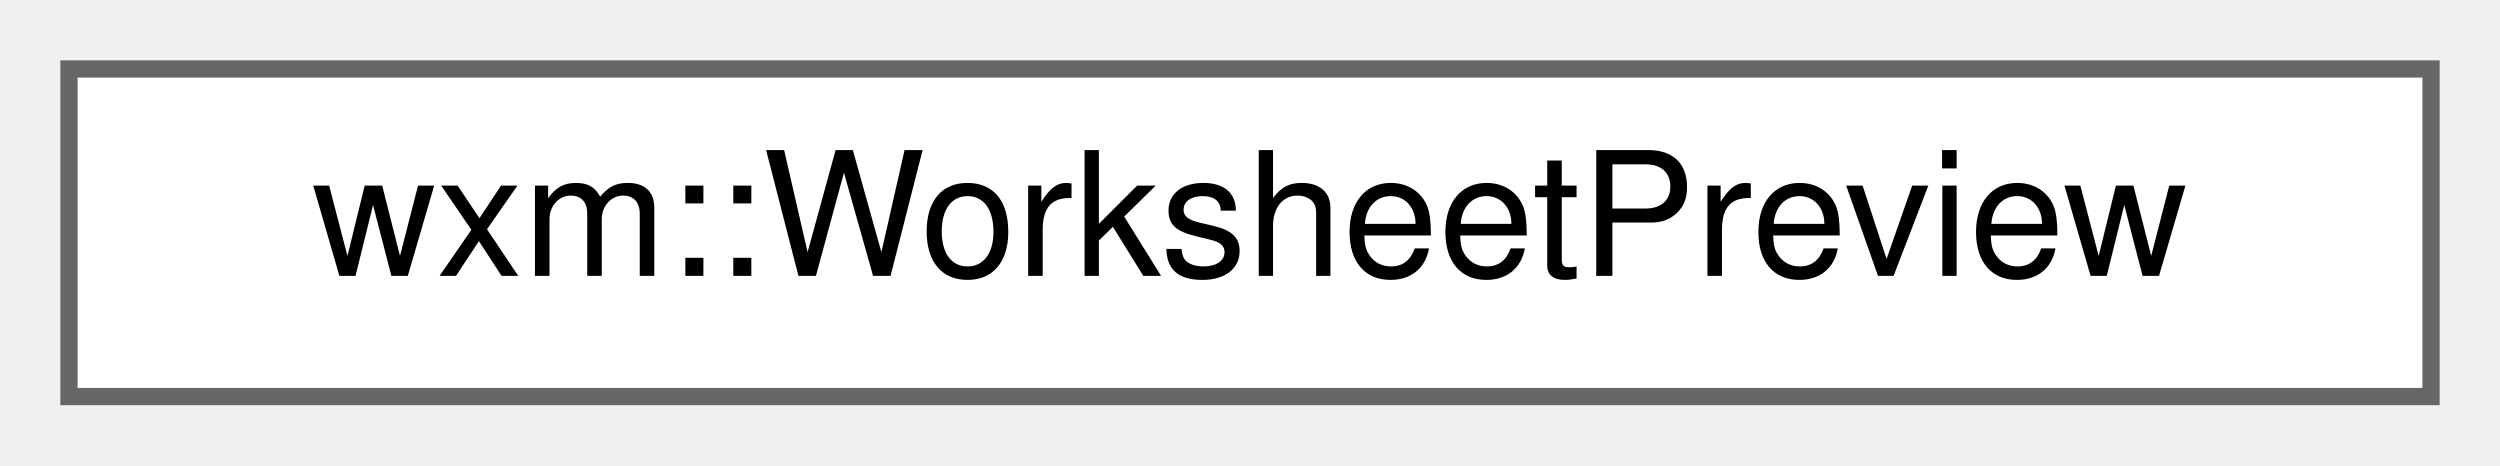
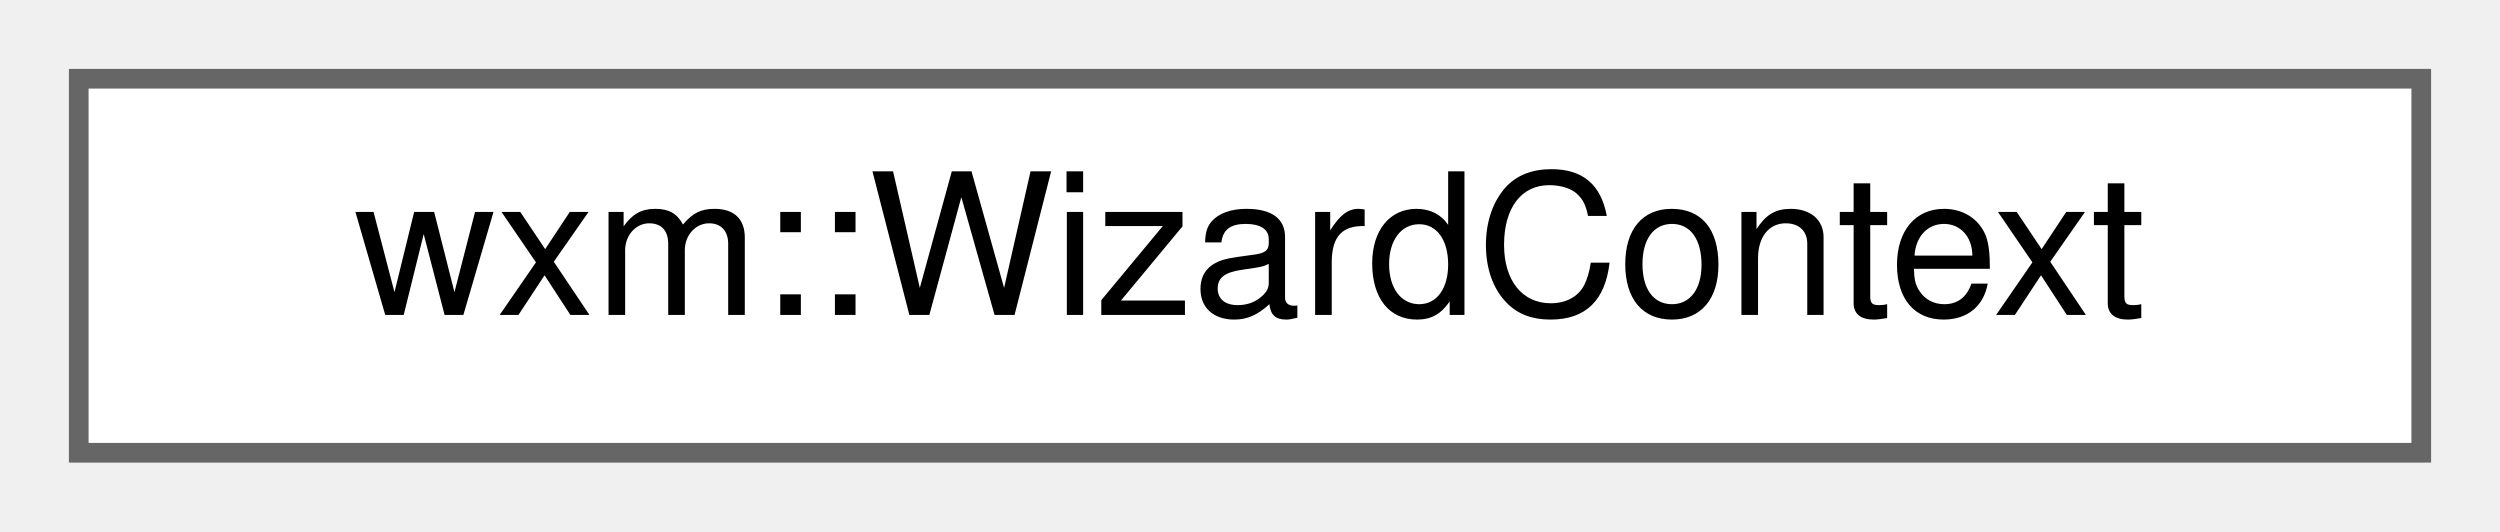
- <svg xmlns="http://www.w3.org/2000/svg" xmlns:xlink="http://www.w3.org/1999/xlink" width="145pt" height="27pt" viewBox="0.00 0.00 145.00 27.00">
+ <svg xmlns="http://www.w3.org/2000/svg" xmlns:xlink="http://www.w3.org/1999/xlink" width="127pt" height="27pt" viewBox="0.00 0.00 127.00 27.00">
  <g id="graph0" class="graph" transform="scale(1 1) rotate(0) translate(4 23)">
    <g id="node1" class="node">
      <g id="a_node1">
-         <a xlink:href="structwxm_1_1WorksheetPreview.html" target="_top" xlink:title="The sample worksheet of the configuration dialog's &quot;Worksheet&quot; tab.">
-           <polygon fill="white" stroke="#666666" points="137,-19 0,-19 0,0 137,0 137,-19" />
-           <text text-anchor="middle" x="68.5" y="-7" font-family="Helvetica,sans-Serif" font-size="10.00">wxm::WorksheetPreview</text>
+         <a xlink:href="structwxm_1_1WizardContext.html" target="_top" xlink:title="What a wizard's command depends on besides its fields.">
+           <polygon fill="white" stroke="#666666" points="119,-19 0,-19 0,0 119,0 119,-19" />
+           <text text-anchor="middle" x="59.5" y="-7" font-family="Helvetica,sans-Serif" font-size="10.00">wxm::WizardContext</text>
        </a>
      </g>
    </g>
  </g>
</svg>
